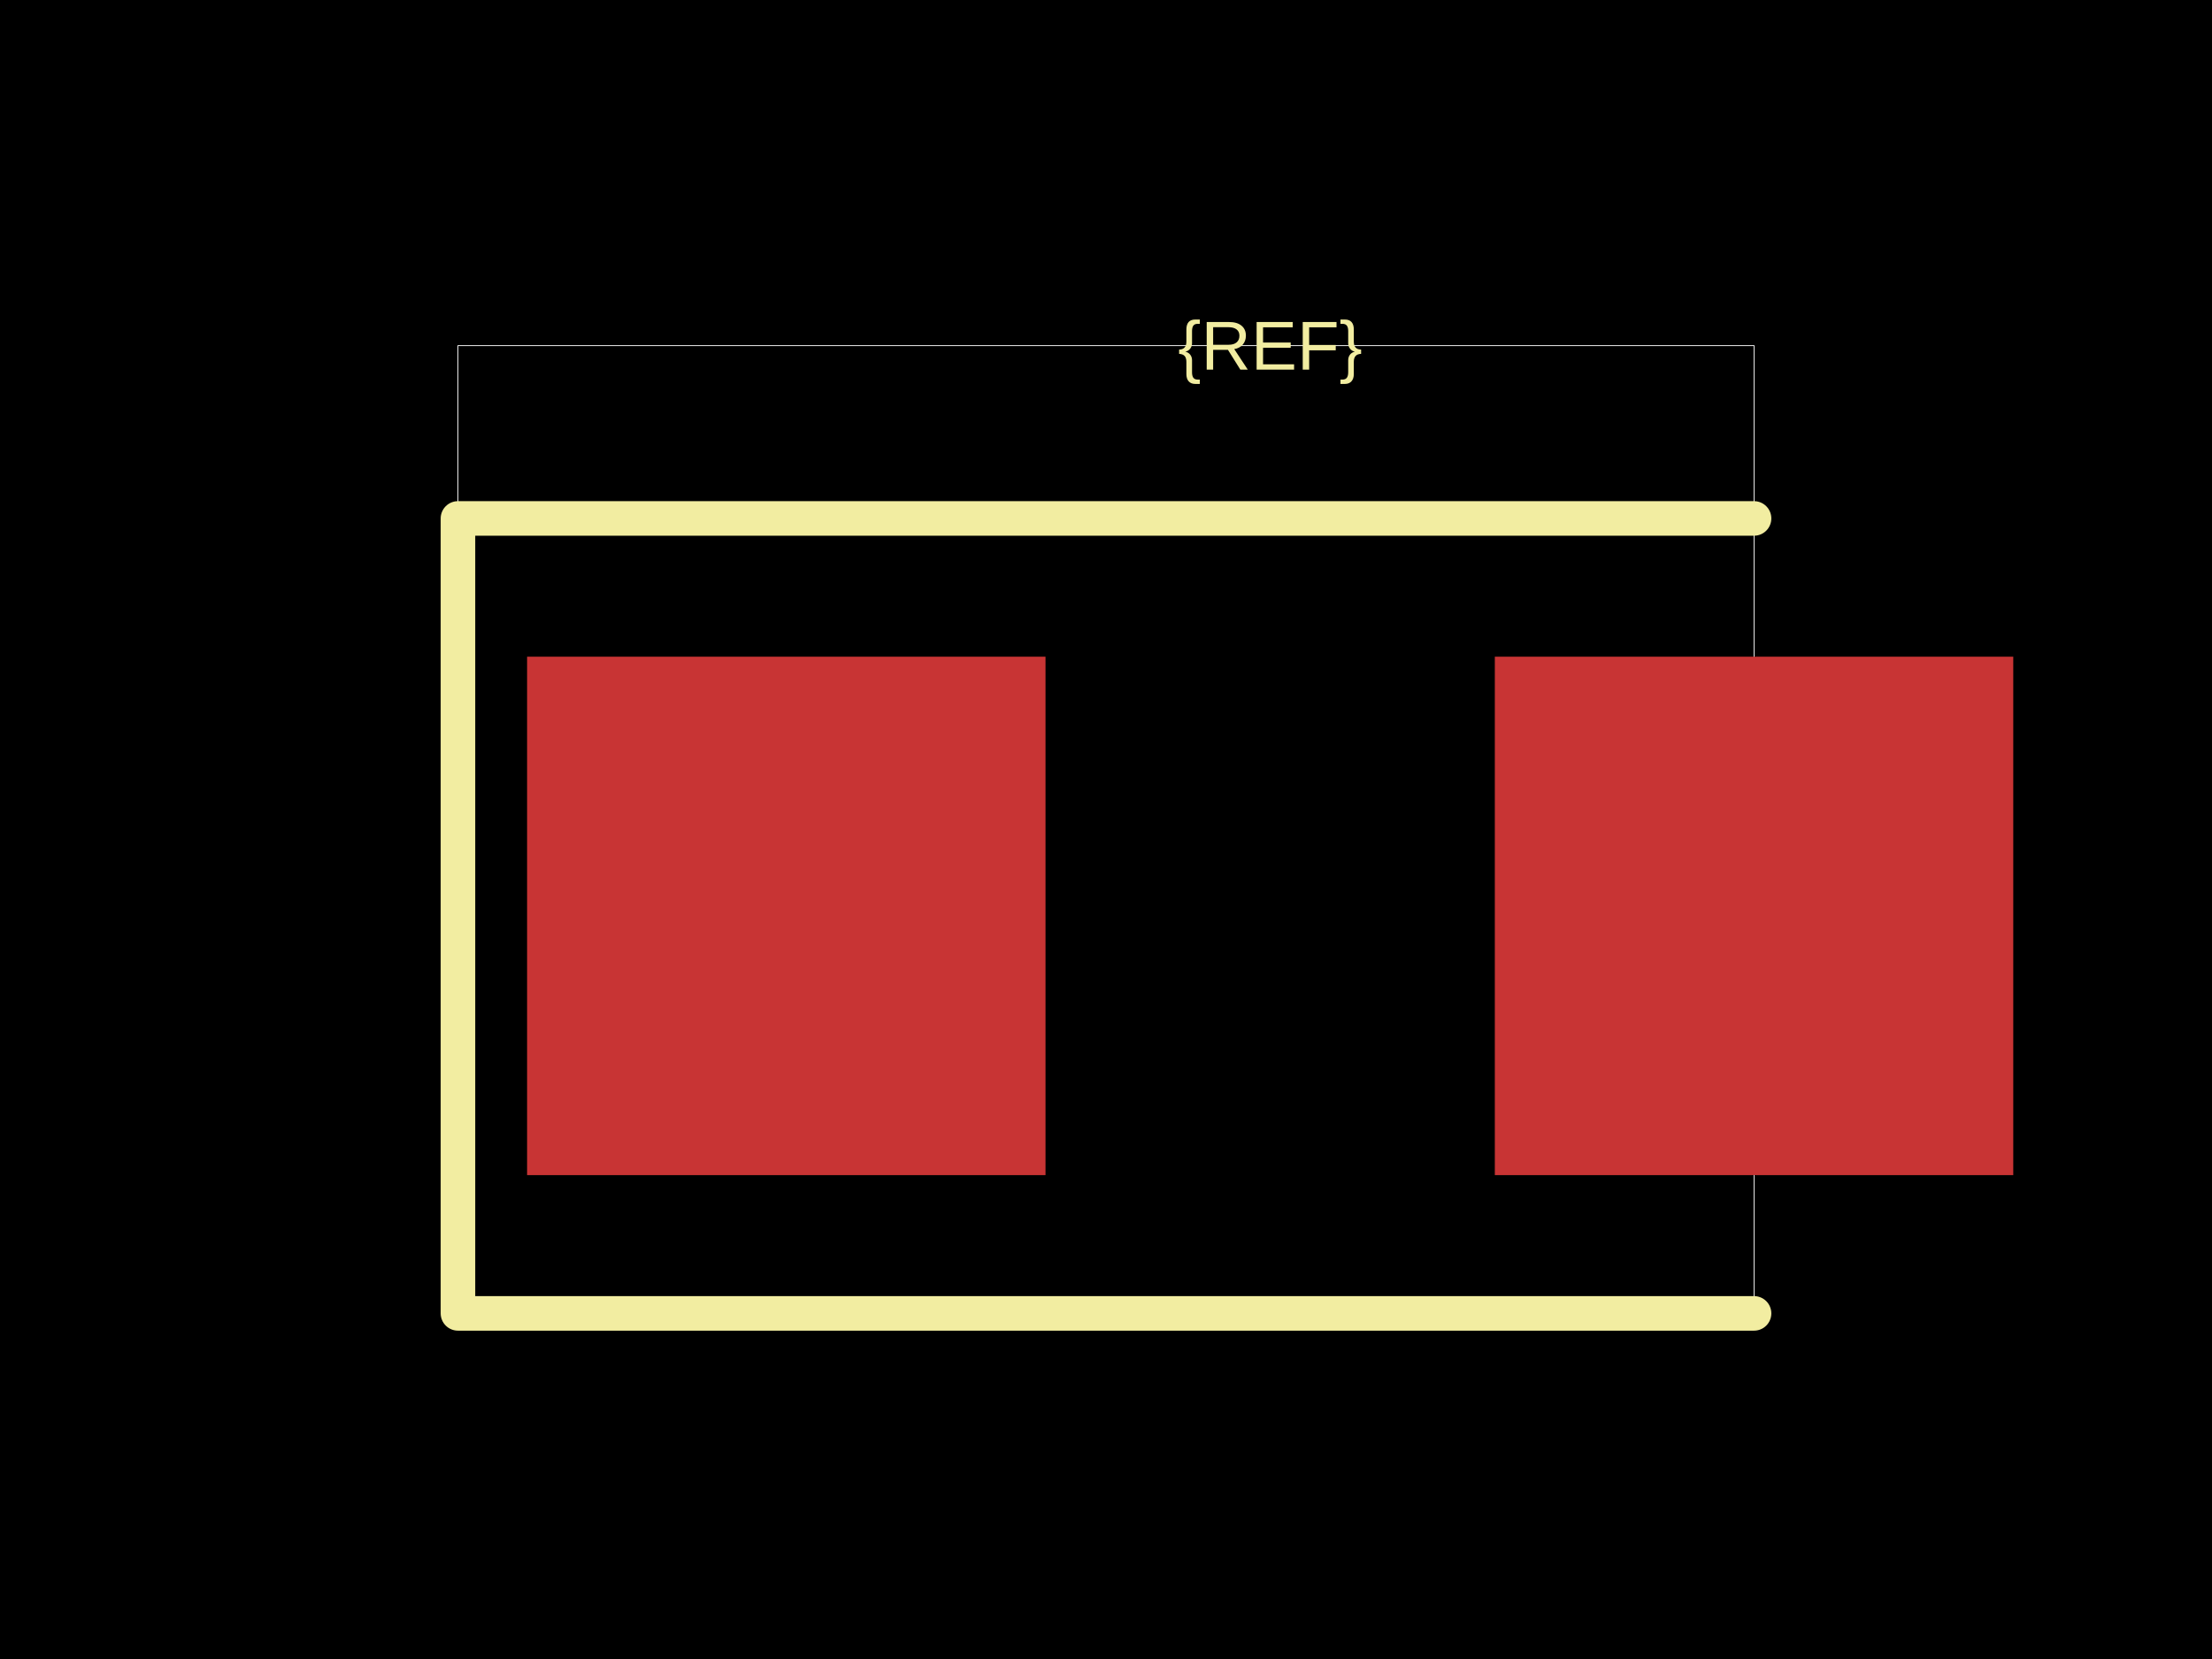
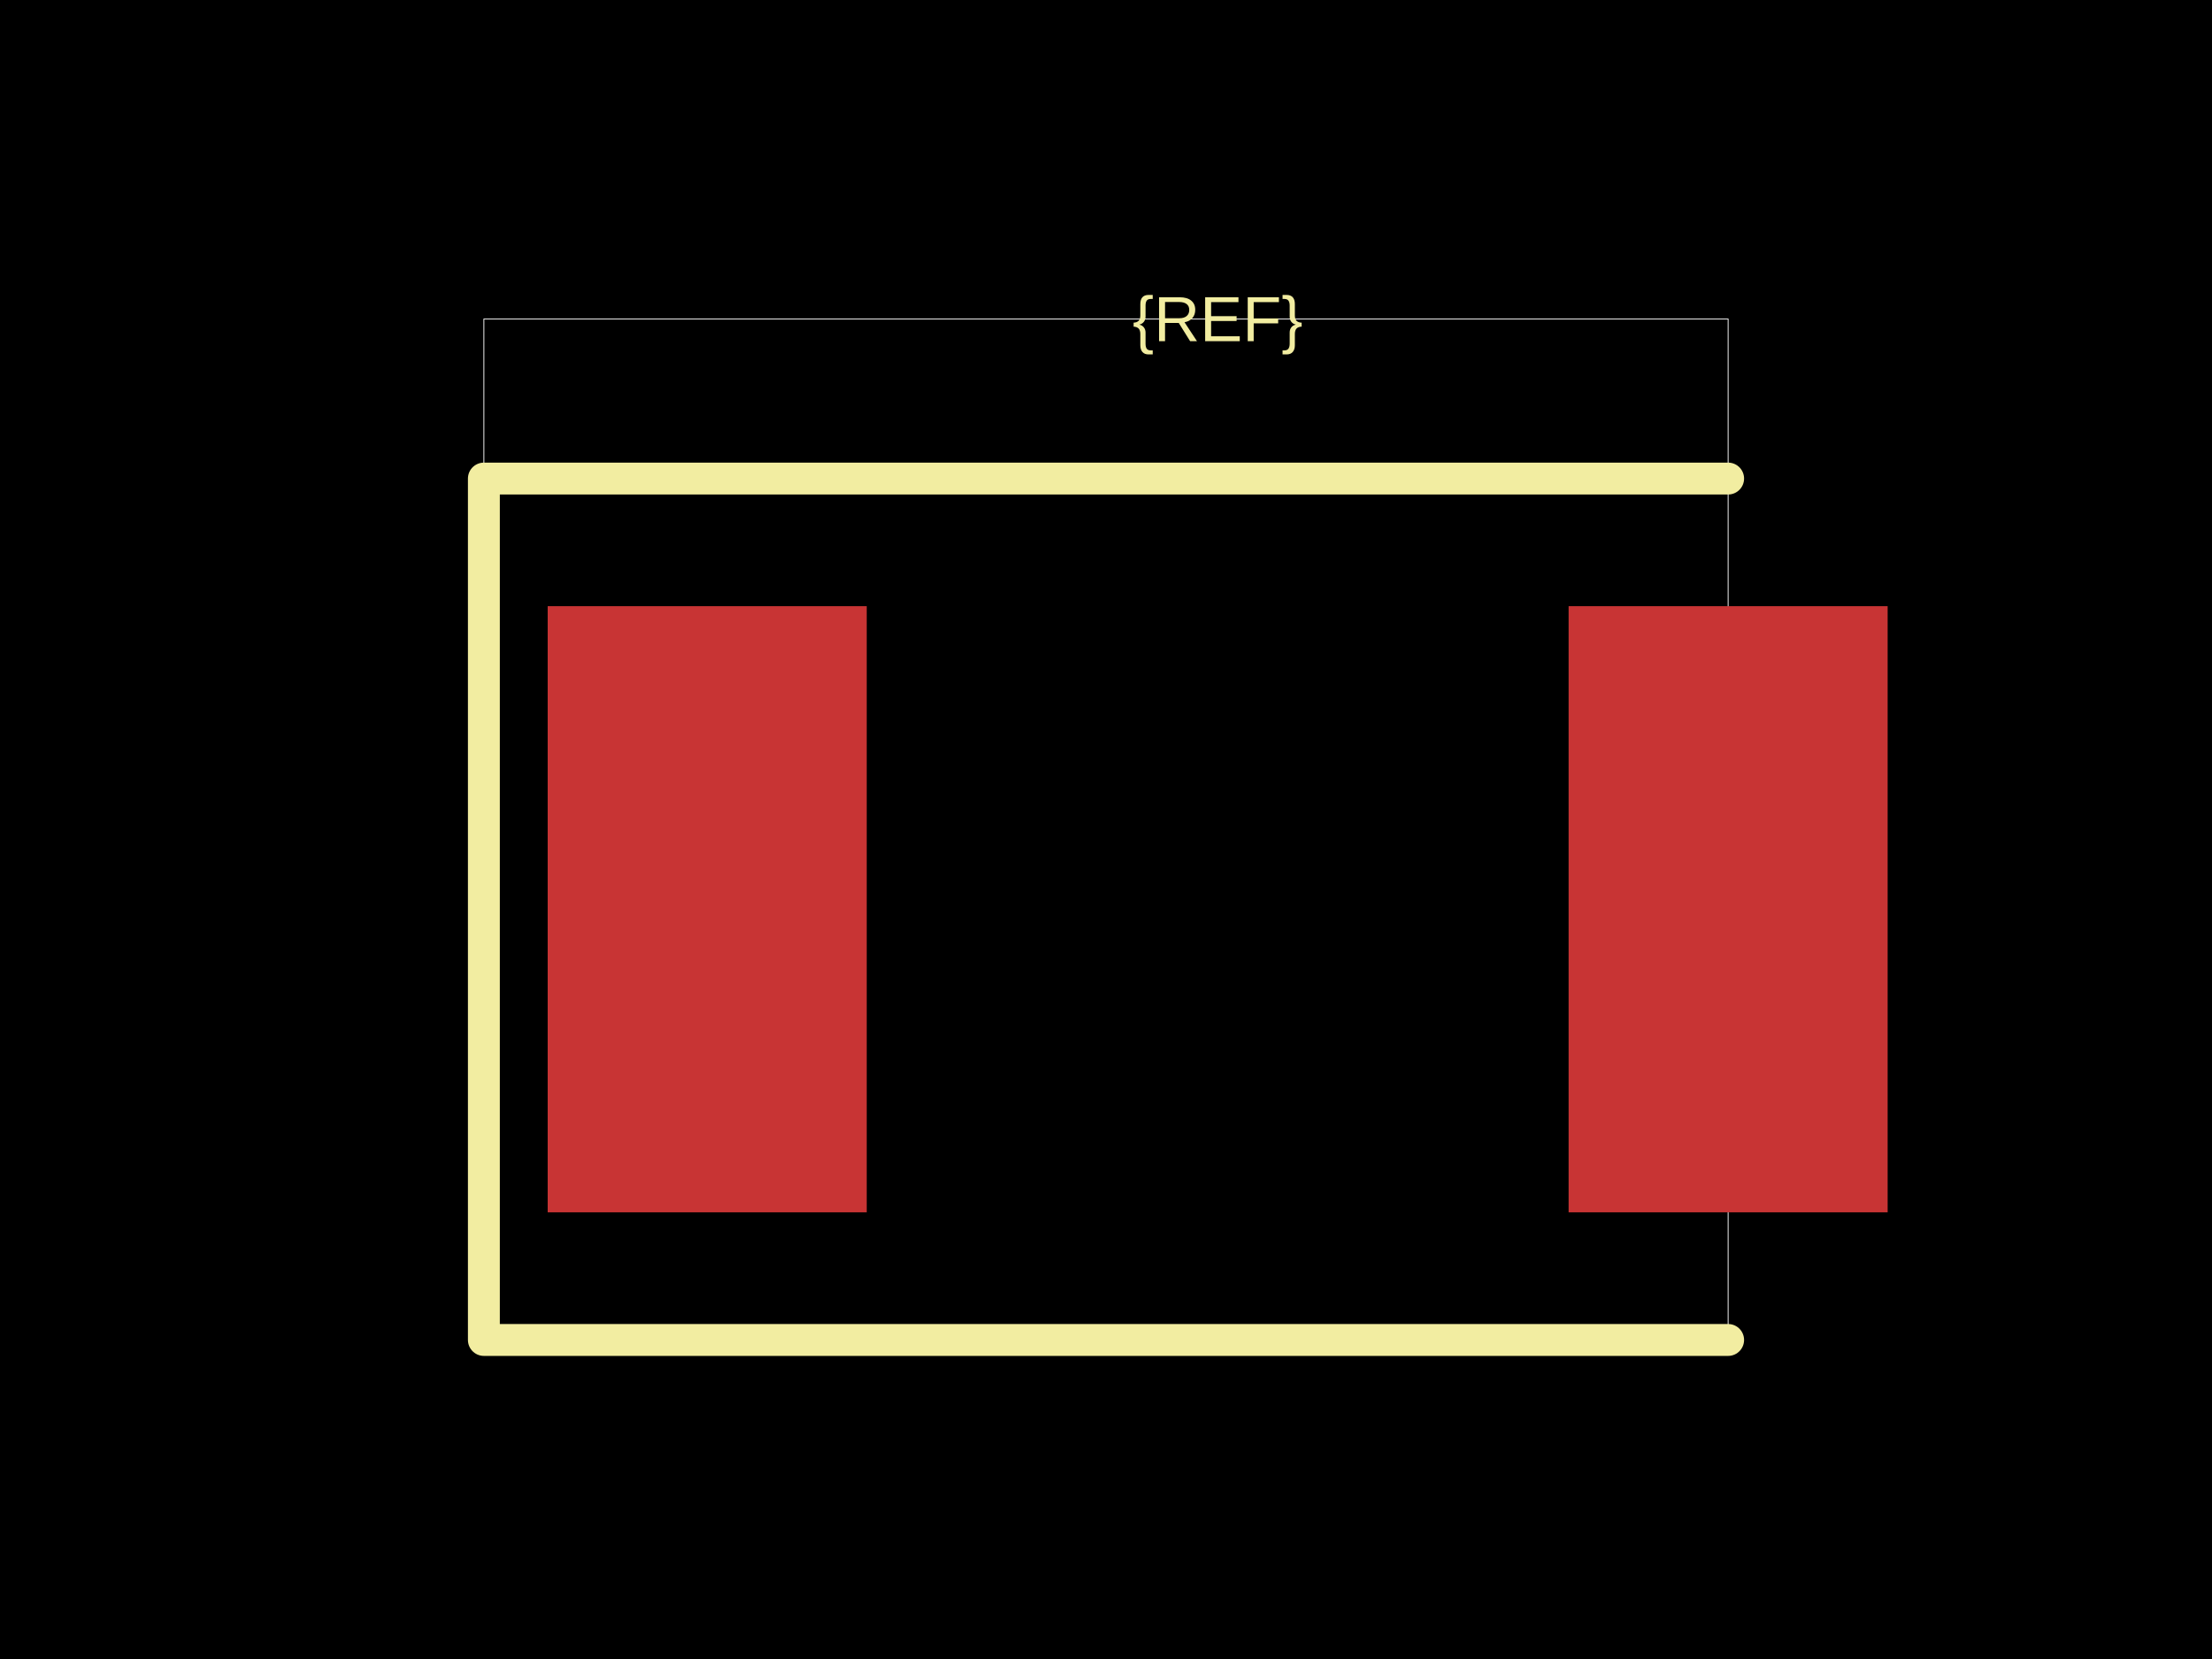
<svg xmlns="http://www.w3.org/2000/svg" width="800" height="600">
  <style />
  <rect class="boundary" x="0" y="0" fill="#000" width="800" height="600" />
-   <rect class="pcb-boundary" fill="none" stroke="#fff" stroke-width="0.3" x="165.625" y="125" width="468.75" height="350" />
-   <rect class="pcb-pad" fill="rgb(200, 52, 52)" x="190.625" y="237.5" width="187.5" height="187.5" />
-   <rect class="pcb-pad" fill="rgb(200, 52, 52)" x="540.625" y="237.5" width="187.5" height="187.5" />
-   <path class="pcb-silkscreen pcb-silkscreen-top" d="M 634.375 187.5 L 165.625 187.5 L 165.625 475 L 634.375 475" fill="none" stroke="#f2eda1" stroke-width="12.5" stroke-linecap="round" stroke-linejoin="round" data-pcb-component-id="" data-pcb-silkscreen-path-id="" />
-   <text x="0" y="0" dx="0" dy="0" fill="#f2eda1" font-family="Arial, sans-serif" font-size="25" text-anchor="middle" dominant-baseline="central" transform="matrix(1,0,0,1,459.375,125)" class="pcb-silkscreen-text pcb-silkscreen-top" data-pcb-silkscreen-text-id="pcb_component_1" stroke="none">{REF}</text>
+   <rect class="pcb-boundary" fill="none" stroke="#fff" stroke-width="0.3" x="175" y="115.385" width="450" height="369.231" />
+   <rect class="pcb-pad" fill="rgb(200, 52, 52)" x="198.077" y="219.231" width="115.385" height="219.231" />
+   <rect class="pcb-pad" fill="rgb(200, 52, 52)" x="567.308" y="219.231" width="115.385" height="219.231" />
+   <path class="pcb-silkscreen pcb-silkscreen-top" d="M 625 173.077 L 175 173.077 L 175 484.615 L 625 484.615" fill="none" stroke="#f2eda1" stroke-width="11.538" stroke-linecap="round" stroke-linejoin="round" data-pcb-component-id="" data-pcb-silkscreen-path-id="" />
+   <text x="0" y="0" dx="0" dy="0" fill="#f2eda1" font-family="Arial, sans-serif" font-size="23.077" text-anchor="middle" dominant-baseline="central" transform="matrix(1,0,0,1,440.3846,115.3846)" class="pcb-silkscreen-text pcb-silkscreen-top" data-pcb-silkscreen-text-id="pcb_component_1" stroke="none">{REF}</text>
</svg>
